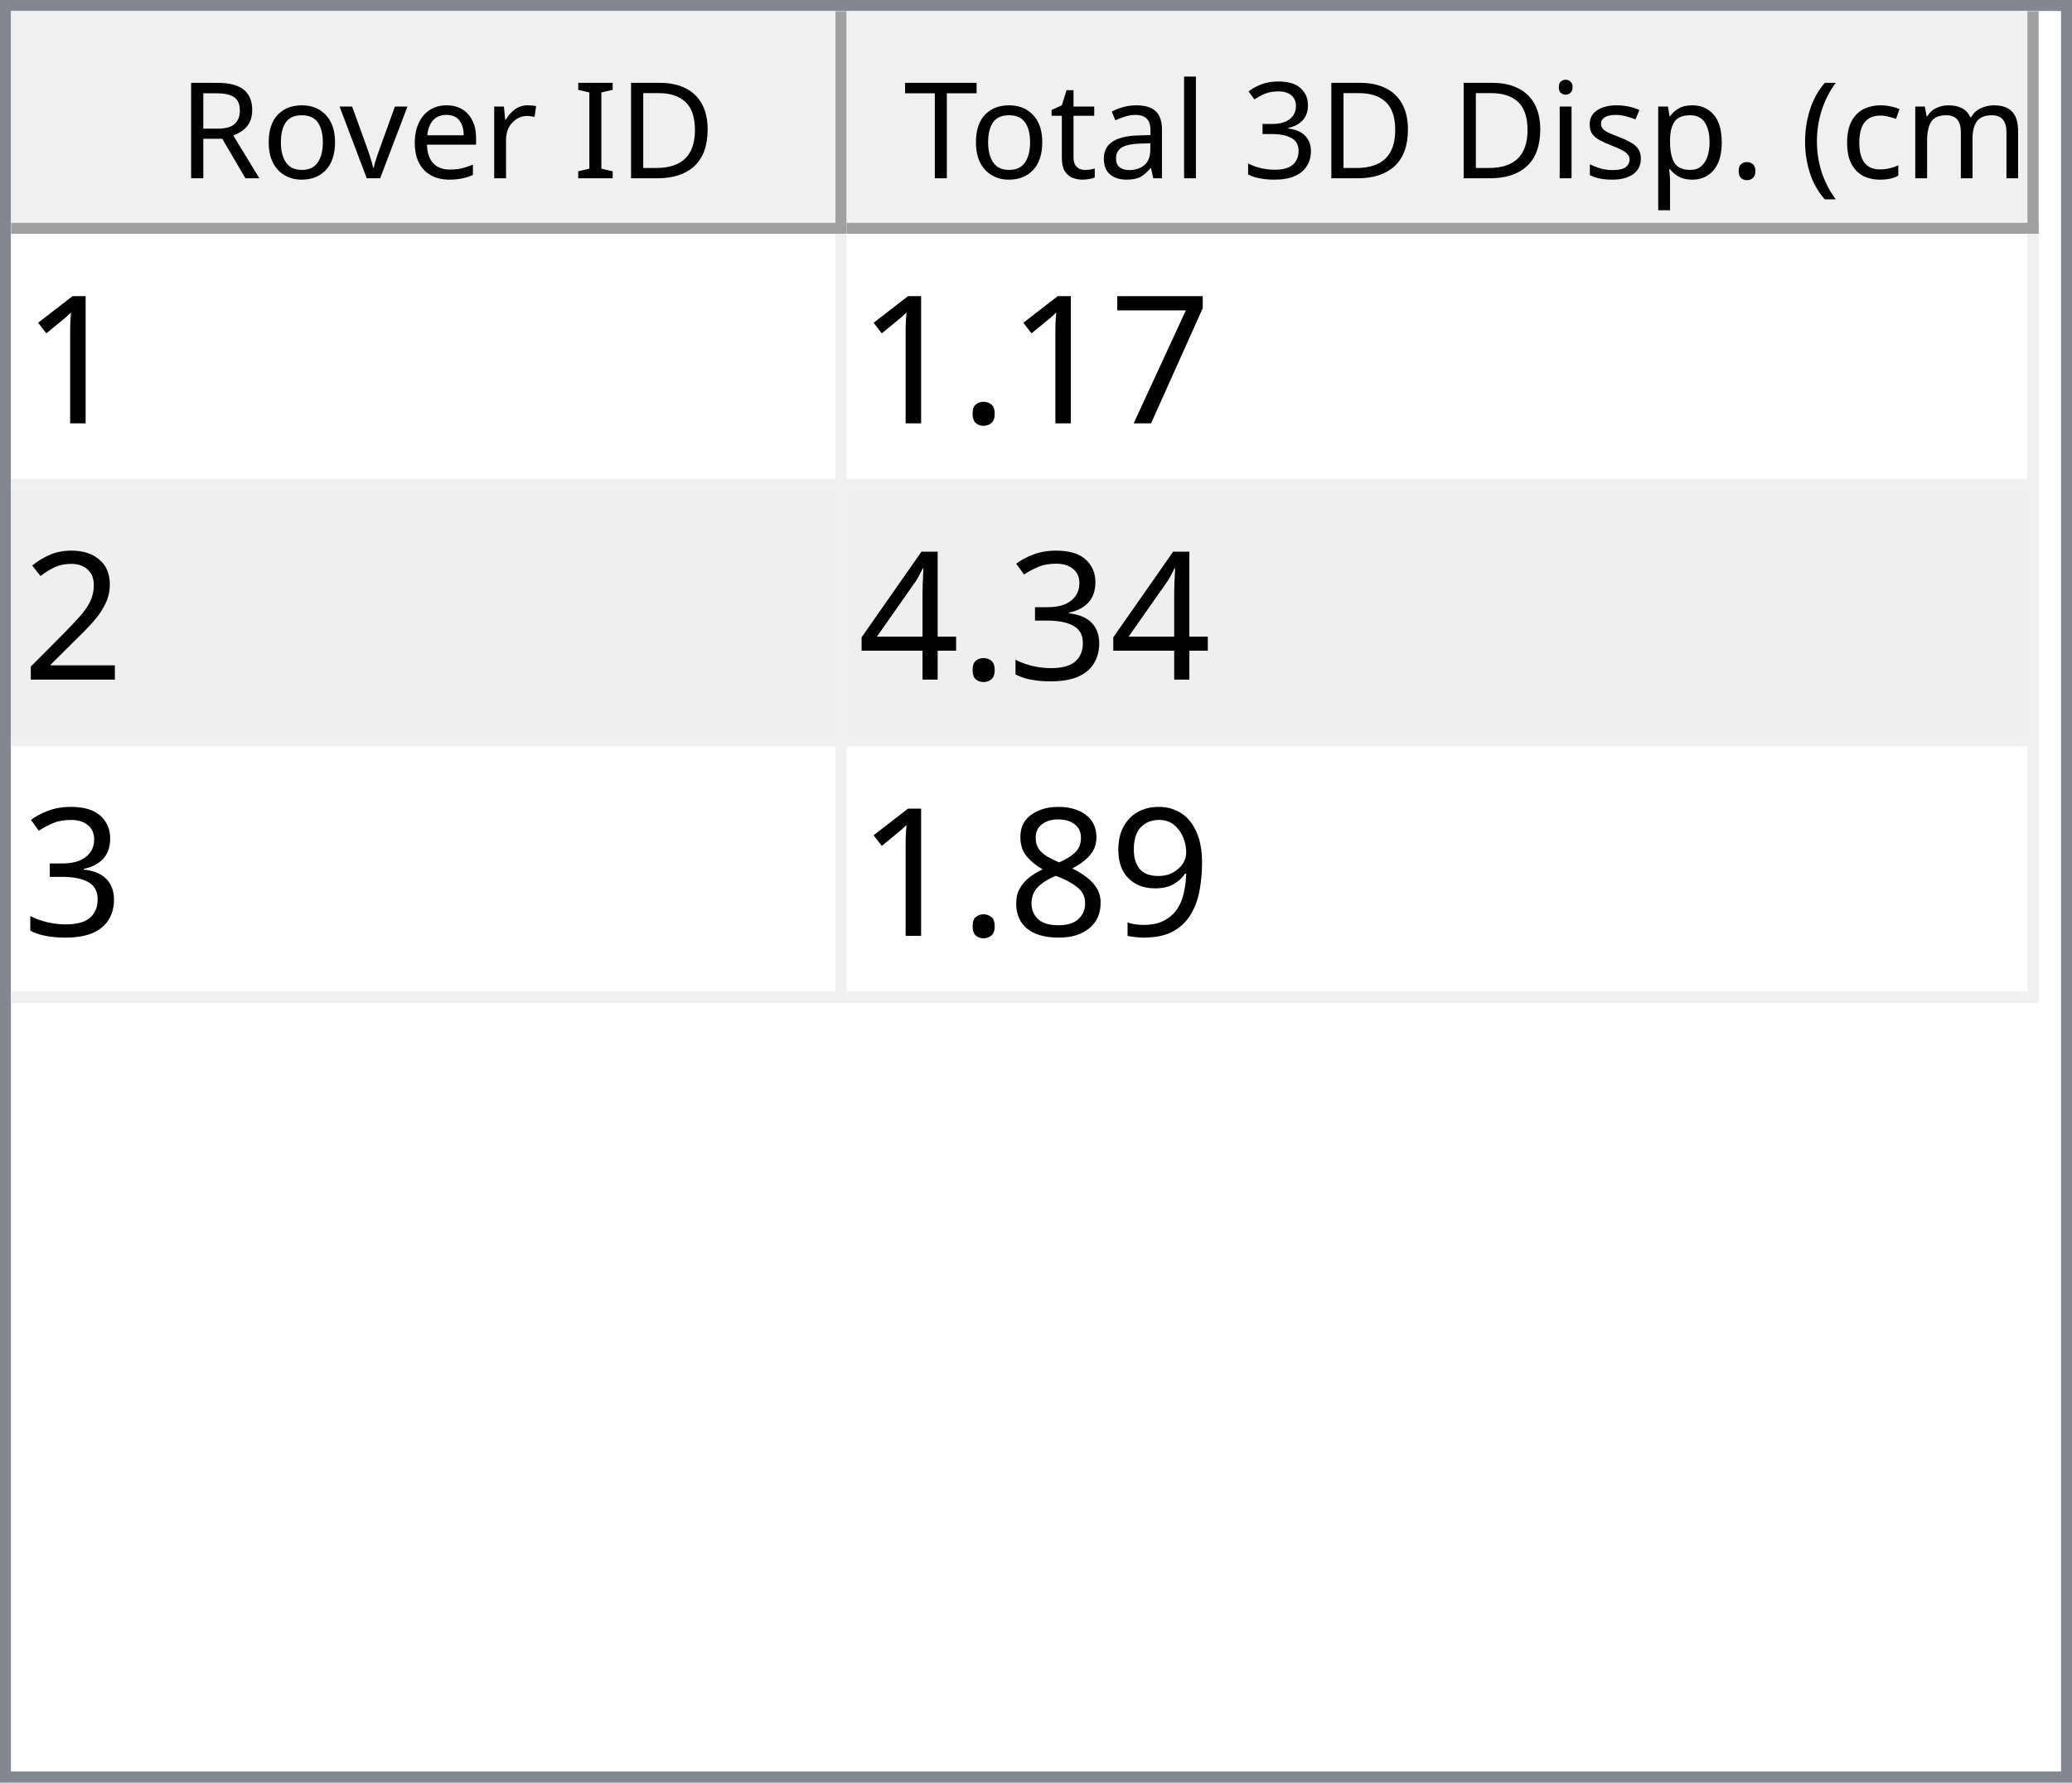
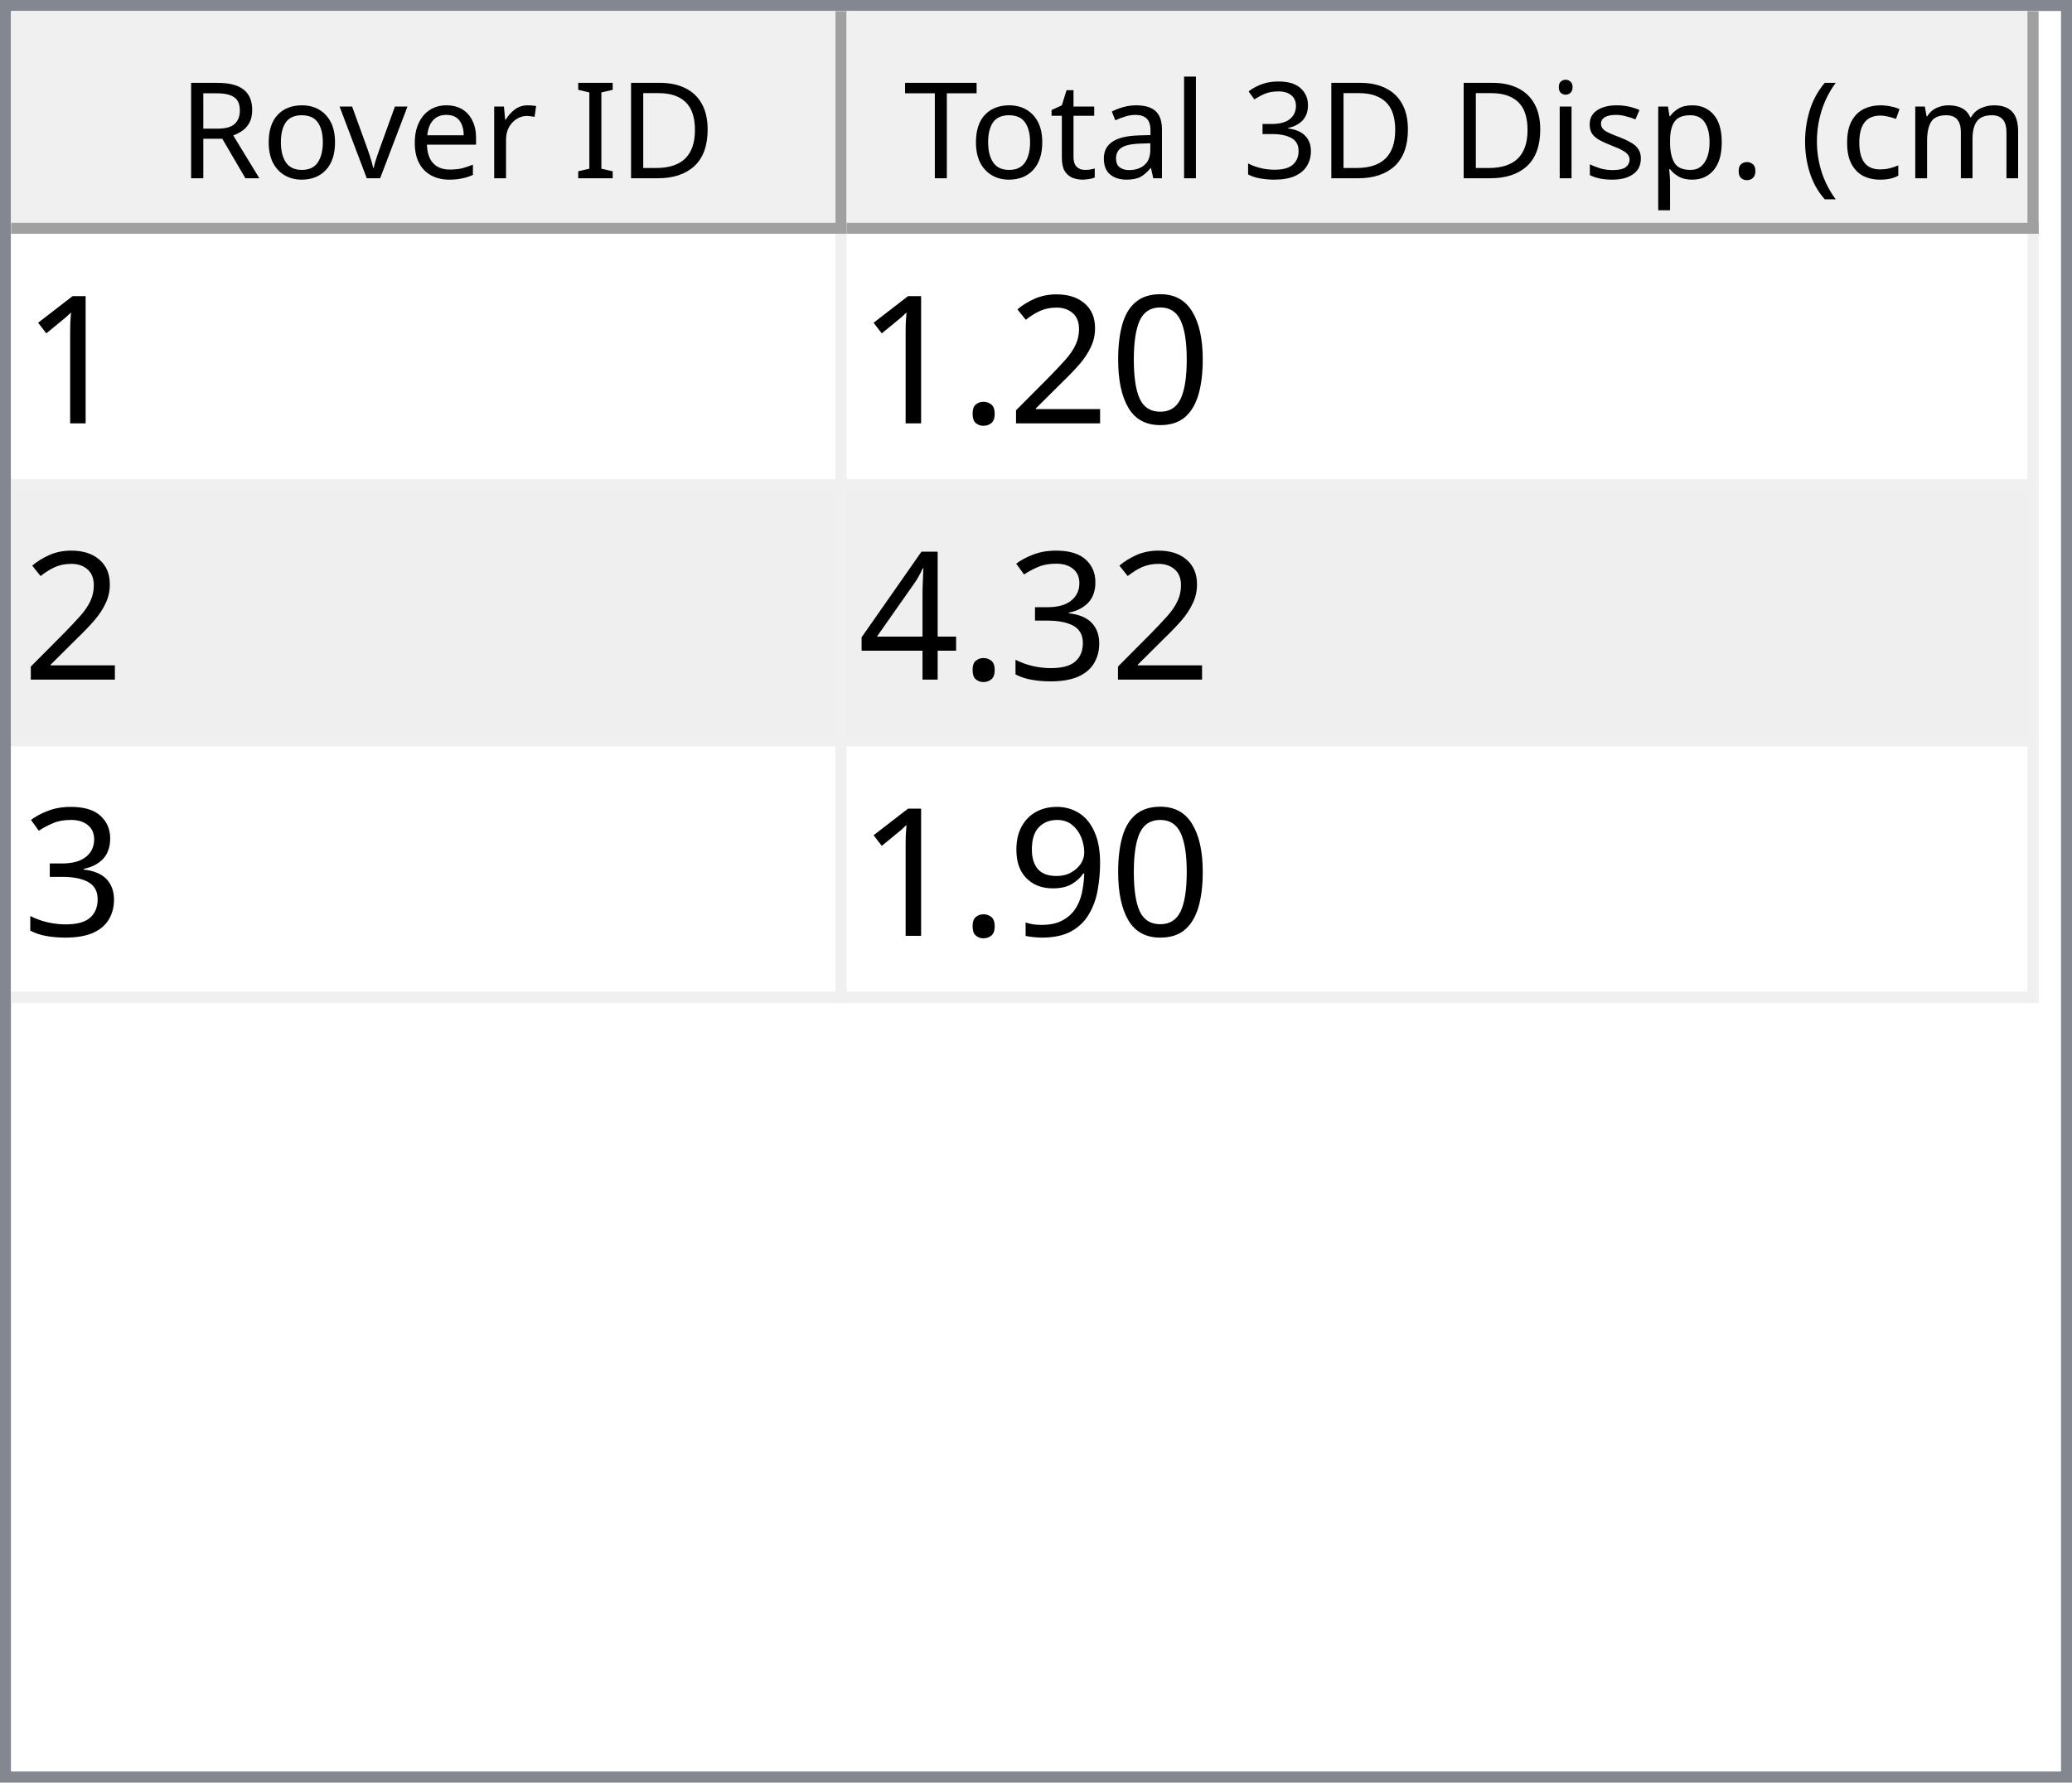
<svg xmlns="http://www.w3.org/2000/svg" style="fill-opacity:1; color-rendering:auto; color-interpolation:auto; text-rendering:auto; stroke:black; stroke-linecap:square; stroke-miterlimit:10; shape-rendering:auto; stroke-opacity:1; fill:black; stroke-dasharray:none; font-weight:normal; stroke-width:1; font-family:'Dialog'; font-style:normal; stroke-linejoin:miter; font-size:12px; stroke-dashoffset:0; image-rendering:auto;" width="186" height="160">
  <defs id="genericDefs" />
  <g>
    <defs id="defs1">
      <clipPath clipPathUnits="userSpaceOnUse" id="clipPath1">
        <path d="M0 0 L186 0 L186 160 L0 160 L0 0 Z" />
      </clipPath>
      <clipPath clipPathUnits="userSpaceOnUse" id="clipPath2">
        <path d="M0 0 L0 160 L186 160 L186 0 Z" />
      </clipPath>
      <clipPath clipPathUnits="userSpaceOnUse" id="clipPath3">
        <path d="M0 0 L0 20 L184 20 L184 0 Z" />
      </clipPath>
      <clipPath clipPathUnits="userSpaceOnUse" id="clipPath4">
        <path d="M0 0 L0 20 L75 20 L75 0 Z" />
      </clipPath>
      <clipPath clipPathUnits="userSpaceOnUse" id="clipPath5">
        <path d="M1 1 L1 19 L74 19 L74 1 Z" />
      </clipPath>
      <clipPath clipPathUnits="userSpaceOnUse" id="clipPath6">
        <path d="M0 0 L0 18 L73 18 L73 0 Z" />
      </clipPath>
      <clipPath clipPathUnits="userSpaceOnUse" id="clipPath7">
        <path d="M-0.5 -0.5 L-0.5 19.5 L74.5 19.5 L74.5 -0.5 Z" />
      </clipPath>
      <clipPath clipPathUnits="userSpaceOnUse" id="clipPath8">
        <path d="M0 0 L0 20 L107 20 L107 0 Z" />
      </clipPath>
      <clipPath clipPathUnits="userSpaceOnUse" id="clipPath9">
        <path d="M1 1 L1 19 L106 19 L106 1 Z" />
      </clipPath>
      <clipPath clipPathUnits="userSpaceOnUse" id="clipPath10">
        <path d="M0 0 L0 18 L105 18 L105 0 Z" />
      </clipPath>
      <clipPath clipPathUnits="userSpaceOnUse" id="clipPath11">
        <path d="M-0.5 -0.5 L-0.5 19.5 L106.5 19.5 L106.5 -0.5 Z" />
      </clipPath>
      <clipPath clipPathUnits="userSpaceOnUse" id="clipPath12">
        <path d="M0 0 L0 138 L184 138 L184 0 Z" />
      </clipPath>
      <clipPath clipPathUnits="userSpaceOnUse" id="clipPath13">
        <path d="M0 0 L0 69 L182 69 L182 0 Z" />
      </clipPath>
      <clipPath clipPathUnits="userSpaceOnUse" id="clipPath14">
        <path d="M-0.5 -0.5 L-0.5 68.5 L181.5 68.5 L181.5 -0.5 Z" />
      </clipPath>
      <clipPath clipPathUnits="userSpaceOnUse" id="clipPath15">
        <path d="M0 0 L0 22 L74 22 L74 0 Z" />
      </clipPath>
      <clipPath clipPathUnits="userSpaceOnUse" id="clipPath16">
        <path d="M0 0 L0 22 L106 22 L106 0 Z" />
      </clipPath>
      <font horiz-adv-x="64.551" id="font1">
        <font-face ascent="107.91" descent="25.098" units-per-em="100" style="font-style:normal; font-family:Segoe UI; font-weight:normal;" />
        <missing-glyph horiz-adv-x="64.551" d="M8.109 0 L8.109 68.266 L56.453 68.266 L56.453 0 L8.109 0 ZM15.328 7.234 L49.219 7.234 L49.219 61.031 L15.328 61.031 L15.328 7.234 Z" />
        <glyph unicode="D" horiz-adv-x="70.117" d="M9.188 0 L9.188 70.016 L28.516 70.016 Q65.531 70.016 65.531 35.891 Q65.531 19.672 55.25 9.836 Q44.969 0 27.734 0 L9.188 0 ZM17.391 62.594 L17.391 7.422 L27.828 7.422 Q41.609 7.422 49.273 14.797 Q56.938 22.172 56.938 35.688 Q56.938 62.594 28.328 62.594 L17.391 62.594 Z" />
        <glyph unicode="I" horiz-adv-x="26.611" d="M17.391 0 L9.188 0 L9.188 70.016 L17.391 70.016 L17.391 0 Z" />
        <glyph unicode=" " horiz-adv-x="27.393" d="" />
        <glyph unicode="r" horiz-adv-x="34.766" d="M34.188 41.891 Q32.078 43.5 28.125 43.5 Q23 43.5 19.555 38.672 Q16.109 33.844 16.109 25.484 L16.109 0 L8.109 0 L8.109 50 L16.109 50 L16.109 39.703 L16.312 39.703 Q18.016 44.969 21.531 47.922 Q25.047 50.875 29.391 50.875 Q32.516 50.875 34.188 50.203 L34.188 41.891 Z" />
        <glyph unicode="e" horiz-adv-x="52.295" d="M48.297 23 L12.984 23 Q13.188 14.656 17.484 10.109 Q21.781 5.562 29.297 5.562 Q37.75 5.562 44.828 11.141 L44.828 3.609 Q38.234 -1.172 27.391 -1.172 Q16.797 -1.172 10.742 5.641 Q4.688 12.453 4.688 24.812 Q4.688 36.469 11.305 43.82 Q17.922 51.172 27.734 51.172 Q37.547 51.172 42.922 44.828 Q48.297 38.484 48.297 27.203 L48.297 23 ZM40.094 29.781 Q40.047 36.719 36.75 40.578 Q33.453 44.438 27.594 44.438 Q21.922 44.438 17.969 40.383 Q14.016 36.328 13.094 29.781 L40.094 29.781 Z" />
        <glyph unicode="v" horiz-adv-x="47.9" d="M47.406 50 L27.484 0 L19.625 0 L0.688 50 L9.469 50 L22.172 13.672 Q23.578 9.672 23.922 6.688 L24.125 6.688 Q24.609 10.453 25.688 13.484 L38.969 50 L47.406 50 Z" />
        <glyph unicode="o" horiz-adv-x="58.594" d="M29 -1.172 Q17.922 -1.172 11.305 5.836 Q4.688 12.844 4.688 24.422 Q4.688 37.016 11.57 44.094 Q18.453 51.172 30.172 51.172 Q41.359 51.172 47.633 44.289 Q53.906 37.406 53.906 25.203 Q53.906 13.234 47.141 6.031 Q40.375 -1.172 29 -1.172 ZM29.594 44.438 Q21.875 44.438 17.383 39.188 Q12.891 33.938 12.891 24.703 Q12.891 15.828 17.43 10.695 Q21.969 5.562 29.594 5.562 Q37.359 5.562 41.531 10.594 Q45.703 15.625 45.703 24.906 Q45.703 34.281 41.531 39.359 Q37.359 44.438 29.594 44.438 Z" />
        <glyph unicode="R" horiz-adv-x="59.814" d="M59.375 0 L49.609 0 L37.891 19.625 Q36.281 22.359 34.766 24.289 Q33.25 26.219 31.664 27.438 Q30.078 28.656 28.25 29.219 Q26.422 29.781 24.125 29.781 L17.391 29.781 L17.391 0 L9.188 0 L9.188 70.016 L30.078 70.016 Q34.672 70.016 38.555 68.867 Q42.438 67.719 45.289 65.375 Q48.141 63.031 49.758 59.547 Q51.375 56.062 51.375 51.375 Q51.375 47.703 50.273 44.656 Q49.172 41.609 47.148 39.211 Q45.125 36.812 42.266 35.133 Q39.406 33.453 35.844 32.516 L35.844 32.328 Q37.594 31.547 38.891 30.547 Q40.188 29.547 41.359 28.18 Q42.531 26.812 43.68 25.078 Q44.828 23.344 46.234 21.047 L59.375 0 ZM17.391 62.594 L17.391 37.203 L28.516 37.203 Q31.594 37.203 34.203 38.133 Q36.812 39.062 38.719 40.797 Q40.625 42.531 41.703 45.047 Q42.781 47.562 42.781 50.688 Q42.781 56.297 39.141 59.445 Q35.5 62.594 28.609 62.594 L17.391 62.594 Z" />
        <glyph unicode=")" horiz-adv-x="30.176" d="M8.297 -15.922 L1.172 -15.922 Q16.406 2.344 16.406 26.812 Q16.406 51.469 1.078 70.016 L8.297 70.016 Q23.531 52.156 23.531 26.703 Q23.531 1.375 8.297 -15.922 Z" />
        <glyph unicode="m" horiz-adv-x="86.133" d="M79.109 0 L71.094 0 L71.094 28.719 Q71.094 37.016 68.531 40.727 Q65.969 44.438 59.906 44.438 Q54.781 44.438 51.195 39.75 Q47.609 35.062 47.609 28.516 L47.609 0 L39.594 0 L39.594 29.688 Q39.594 44.438 28.219 44.438 Q22.953 44.438 19.531 40.016 Q16.109 35.594 16.109 28.516 L16.109 0 L8.109 0 L8.109 50 L16.109 50 L16.109 42.094 L16.312 42.094 Q21.625 51.172 31.844 51.172 Q36.969 51.172 40.773 48.312 Q44.578 45.453 46 40.828 Q51.562 51.172 62.594 51.172 Q79.109 51.172 79.109 30.812 L79.109 0 Z" />
        <glyph unicode="c" horiz-adv-x="46.191" d="M42.188 2.297 Q36.422 -1.172 28.516 -1.172 Q17.828 -1.172 11.258 5.789 Q4.688 12.75 4.688 23.828 Q4.688 36.188 11.766 43.68 Q18.844 51.172 30.672 51.172 Q37.25 51.172 42.281 48.734 L42.281 40.531 Q36.719 44.438 30.375 44.438 Q22.703 44.438 17.797 38.945 Q12.891 33.453 12.891 24.516 Q12.891 15.719 17.508 10.641 Q22.125 5.562 29.891 5.562 Q36.422 5.562 42.188 9.906 L42.188 2.297 Z" />
        <glyph unicode="(" horiz-adv-x="30.176" d="M29.109 -15.922 L21.969 -15.922 Q6.844 1.375 6.844 26.703 Q6.844 52.156 21.969 70.016 L29.203 70.016 Q13.875 51.469 13.875 26.812 Q13.875 2.344 29.109 -15.922 Z" />
        <glyph unicode="." horiz-adv-x="21.68" d="M10.891 -1.078 Q8.641 -1.078 7.055 0.539 Q5.469 2.156 5.469 4.391 Q5.469 6.641 7.055 8.273 Q8.641 9.906 10.891 9.906 Q13.188 9.906 14.797 8.273 Q16.406 6.641 16.406 4.391 Q16.406 2.156 14.797 0.539 Q13.188 -1.078 10.891 -1.078 Z" />
        <glyph unicode="p" horiz-adv-x="58.789" d="M16.312 7.234 L16.109 7.234 L16.109 -23 L8.109 -23 L8.109 50 L16.109 50 L16.109 41.219 L16.312 41.219 Q22.219 51.172 33.594 51.172 Q43.266 51.172 48.688 44.461 Q54.109 37.75 54.109 26.469 Q54.109 13.922 48 6.375 Q41.891 -1.172 31.297 -1.172 Q21.578 -1.172 16.312 7.234 ZM16.109 27.391 L16.109 20.406 Q16.109 14.203 20.141 9.883 Q24.172 5.562 30.375 5.562 Q37.641 5.562 41.773 11.133 Q45.906 16.703 45.906 26.609 Q45.906 34.969 42.047 39.703 Q38.188 44.438 31.594 44.438 Q24.609 44.438 20.359 39.578 Q16.109 34.719 16.109 27.391 Z" />
        <glyph unicode="s" horiz-adv-x="42.432" d="M5.078 1.812 L5.078 10.406 Q11.625 5.562 19.484 5.562 Q30.031 5.562 30.031 12.594 Q30.031 14.594 29.125 15.992 Q28.219 17.391 26.68 18.461 Q25.141 19.531 23.07 20.383 Q21 21.234 18.609 22.172 Q15.281 23.484 12.766 24.828 Q10.25 26.172 8.57 27.859 Q6.891 29.547 6.031 31.695 Q5.172 33.844 5.172 36.719 Q5.172 40.234 6.789 42.945 Q8.406 45.656 11.086 47.484 Q13.766 49.312 17.211 50.242 Q20.656 51.172 24.312 51.172 Q30.812 51.172 35.938 48.922 L35.938 40.828 Q30.422 44.438 23.25 44.438 Q21 44.438 19.195 43.922 Q17.391 43.406 16.094 42.477 Q14.797 41.547 14.086 40.258 Q13.375 38.969 13.375 37.406 Q13.375 35.453 14.086 34.133 Q14.797 32.812 16.164 31.789 Q17.531 30.766 19.484 29.938 Q21.438 29.109 23.922 28.125 Q27.25 26.859 29.883 25.516 Q32.516 24.172 34.375 22.484 Q36.234 20.797 37.234 18.602 Q38.234 16.406 38.234 13.375 Q38.234 9.672 36.602 6.938 Q34.969 4.203 32.234 2.398 Q29.5 0.594 25.93 -0.289 Q22.359 -1.172 18.453 -1.172 Q10.75 -1.172 5.078 1.812 Z" />
        <glyph unicode="i" horiz-adv-x="24.219" d="M12.203 62.703 Q10.062 62.703 8.547 64.164 Q7.031 65.625 7.031 67.875 Q7.031 70.125 8.547 71.609 Q10.062 73.094 12.203 73.094 Q14.406 73.094 15.945 71.609 Q17.484 70.125 17.484 67.875 Q17.484 65.719 15.945 64.211 Q14.406 62.703 12.203 62.703 ZM16.109 0 L8.109 0 L8.109 50 L16.109 50 L16.109 0 Z" />
        <glyph unicode="3" horiz-adv-x="53.906" d="M46.531 19.828 Q46.531 15.094 44.75 11.211 Q42.969 7.328 39.719 4.57 Q36.469 1.812 31.93 0.297 Q27.391 -1.219 21.922 -1.219 Q11.922 -1.219 6 2.594 L6 11.188 Q13.094 5.609 22.219 5.609 Q25.875 5.609 28.828 6.539 Q31.781 7.469 33.906 9.227 Q36.031 10.984 37.18 13.477 Q38.328 15.969 38.328 19.094 Q38.328 32.812 18.797 32.812 L12.984 32.812 L12.984 39.594 L18.5 39.594 Q35.797 39.594 35.797 52.484 Q35.797 64.406 22.609 64.406 Q15.188 64.406 8.688 59.422 L8.688 67.188 Q15.375 71.188 24.609 71.188 Q29 71.188 32.57 69.969 Q36.141 68.75 38.68 66.555 Q41.219 64.359 42.609 61.281 Q44 58.203 44 54.5 Q44 40.672 30.031 36.719 L30.031 36.531 Q33.594 36.141 36.625 34.797 Q39.656 33.453 41.852 31.305 Q44.047 29.156 45.289 26.25 Q46.531 23.344 46.531 19.828 Z" />
        <glyph unicode="l" horiz-adv-x="24.219" d="M16.109 0 L8.109 0 L8.109 74.031 L16.109 74.031 L16.109 0 Z" />
        <glyph unicode="a" horiz-adv-x="50.879" d="M43.891 0 L35.891 0 L35.891 7.812 L35.688 7.812 Q30.469 -1.172 20.312 -1.172 Q12.844 -1.172 8.617 2.781 Q4.391 6.734 4.391 13.281 Q4.391 27.297 20.906 29.594 L35.891 31.688 Q35.891 44.438 25.594 44.438 Q16.547 44.438 9.281 38.281 L9.281 46.484 Q16.656 51.172 26.266 51.172 Q43.891 51.172 43.891 32.516 L43.891 0 ZM35.891 25.297 L23.828 23.641 Q18.266 22.859 15.43 20.875 Q12.594 18.891 12.594 13.875 Q12.594 10.203 15.211 7.883 Q17.828 5.562 22.172 5.562 Q28.125 5.562 32.008 9.742 Q35.891 13.922 35.891 20.312 L35.891 25.297 Z" />
        <glyph unicode="t" horiz-adv-x="33.887" d="M31.297 0.484 Q28.469 -1.078 23.828 -1.078 Q10.688 -1.078 10.688 13.578 L10.688 43.172 L2.094 43.172 L2.094 50 L10.688 50 L10.688 62.203 L18.703 64.797 L18.703 50 L31.297 50 L31.297 43.172 L18.703 43.172 L18.703 14.984 Q18.703 9.969 20.414 7.82 Q22.125 5.672 26.078 5.672 Q29.109 5.672 31.297 7.328 L31.297 0.484 Z" />
        <glyph unicode="T" horiz-adv-x="52.393" d="M50.594 62.594 L30.375 62.594 L30.375 0 L22.172 0 L22.172 62.594 L2 62.594 L2 70.016 L50.594 70.016 L50.594 62.594 Z" />
      </font>
      <font horiz-adv-x="75.0" id="font2">
        <font-face ascent="100.537" descent="21.973" units-per-em="100" style="font-style:normal; font-family:sans-serif; font-weight:normal;" />
        <missing-glyph horiz-adv-x="75.0" d="M12.5 0 L12.5 62.5 L62.5 62.5 L62.5 0 L12.5 0 ZM14.062 1.562 L60.938 1.562 L60.938 60.938 L14.062 60.938 L14.062 1.562 Z" />
        <glyph unicode="1" horiz-adv-x="55.615" d="M37.25 0 L28.469 0 L28.469 56 Q25.297 52.984 20.141 49.953 Q14.984 46.922 10.891 45.406 L10.891 53.906 Q18.266 57.375 23.781 62.305 Q29.297 67.234 31.594 71.875 L37.25 71.875 L37.25 0 Z" />
-         <glyph unicode="7" horiz-adv-x="55.615" d="M4.734 62.203 L4.734 70.656 L51.078 70.656 L51.078 63.812 Q44.234 56.547 37.523 44.484 Q30.812 32.422 27.156 19.672 Q24.516 10.688 23.781 0 L14.75 0 Q14.891 8.453 18.062 20.414 Q21.234 32.375 27.172 43.484 Q33.109 54.594 39.797 62.203 L4.734 62.203 Z" />
+         <glyph unicode="0" horiz-adv-x="55.615" d="M4.156 35.297 Q4.156 48 6.766 55.742 Q9.375 63.484 14.523 67.68 Q19.672 71.875 27.484 71.875 Q33.25 71.875 37.594 69.555 Q41.938 67.234 44.773 62.867 Q47.609 58.5 49.219 52.227 Q50.828 45.953 50.828 35.297 Q50.828 22.703 48.242 14.969 Q45.656 7.234 40.508 3.008 Q35.359 -1.219 27.484 -1.219 Q17.141 -1.219 11.234 6.203 Q4.156 15.141 4.156 35.297 ZM13.188 35.297 Q13.188 17.672 17.312 11.836 Q21.438 6 27.484 6 Q33.547 6 37.672 11.859 Q41.797 17.719 41.797 35.297 Q41.797 52.984 37.672 58.789 Q33.547 64.594 27.391 64.594 Q21.344 64.594 17.719 59.469 Q13.188 52.938 13.188 35.297 Z" />
+         <glyph unicode="2" horiz-adv-x="55.615" d="M50.344 8.453 L50.344 0 L3.031 0 Q2.938 3.172 4.047 6.109 Q5.859 10.938 9.836 15.625 Q13.812 20.312 21.344 26.469 Q33.016 36.031 37.117 41.625 Q41.219 47.219 41.219 52.203 Q41.219 57.422 37.477 61.008 Q33.734 64.594 27.734 64.594 Q21.391 64.594 17.578 60.789 Q13.766 56.984 13.719 50.25 L4.688 51.172 Q5.609 61.281 11.664 66.578 Q17.719 71.875 27.938 71.875 Q38.234 71.875 44.242 66.164 Q50.25 60.453 50.25 52 Q50.25 47.703 48.492 43.555 Q46.734 39.406 42.656 34.812 Q38.578 30.219 29.109 22.219 Q21.188 15.578 18.945 13.211 Q16.703 10.844 15.234 8.453 L50.344 8.453 Z" />
        <glyph unicode="." horiz-adv-x="27.783" d="M9.078 0 L9.078 10.016 L19.094 10.016 L19.094 0 L9.078 0 Z" />
-         <glyph unicode="2" horiz-adv-x="55.615" d="M50.344 8.453 L50.344 0 L3.031 0 Q2.938 3.172 4.047 6.109 Q5.859 10.938 9.836 15.625 Q13.812 20.312 21.344 26.469 Q33.016 36.031 37.117 41.625 Q41.219 47.219 41.219 52.203 Q41.219 57.422 37.477 61.008 Q33.734 64.594 27.734 64.594 Q21.391 64.594 17.578 60.789 Q13.766 56.984 13.719 50.25 L4.688 51.172 Q5.609 61.281 11.664 66.578 Q17.719 71.875 27.938 71.875 Q38.234 71.875 44.242 66.164 Q50.25 60.453 50.25 52 Q50.25 47.703 48.492 43.555 Q46.734 39.406 42.656 34.812 Q38.578 30.219 29.109 22.219 Q21.188 15.578 18.945 13.211 Q16.703 10.844 15.234 8.453 L50.344 8.453 Z" />
        <glyph unicode="3" horiz-adv-x="55.615" d="M4.203 18.891 L12.984 20.062 Q14.5 12.594 18.141 9.297 Q21.781 6 27 6 Q33.203 6 37.477 10.297 Q41.75 14.594 41.75 20.953 Q41.75 27 37.797 30.93 Q33.844 34.859 27.734 34.859 Q25.25 34.859 21.531 33.891 L22.516 41.609 Q23.391 41.5 23.922 41.5 Q29.547 41.5 34.039 44.43 Q38.531 47.359 38.531 53.469 Q38.531 58.297 35.258 61.477 Q31.984 64.656 26.812 64.656 Q21.688 64.656 18.266 61.43 Q14.844 58.203 13.875 51.766 L5.078 53.328 Q6.688 62.156 12.398 67.016 Q18.109 71.875 26.609 71.875 Q32.469 71.875 37.398 69.359 Q42.328 66.844 44.945 62.5 Q47.562 58.156 47.562 53.266 Q47.562 48.641 45.07 44.828 Q42.578 41.016 37.703 38.766 Q44.047 37.312 47.562 32.695 Q51.078 28.078 51.078 21.141 Q51.078 11.766 44.242 5.25 Q37.406 -1.266 26.953 -1.266 Q17.531 -1.266 11.305 4.352 Q5.078 9.969 4.203 18.891 Z" />
        <glyph unicode="4" horiz-adv-x="55.615" d="M32.328 0 L32.328 17.141 L1.266 17.141 L1.266 25.203 L33.938 71.578 L41.109 71.578 L41.109 25.203 L50.781 25.203 L50.781 17.141 L41.109 17.141 L41.109 0 L32.328 0 ZM32.328 25.203 L32.328 57.469 L9.906 25.203 L32.328 25.203 Z" />
        <glyph unicode="9" horiz-adv-x="55.615" d="M5.469 16.547 L13.922 17.328 Q14.984 11.375 18.016 8.688 Q21.047 6 25.781 6 Q29.828 6 32.883 7.859 Q35.938 9.719 37.891 12.82 Q39.844 15.922 41.164 21.195 Q42.484 26.469 42.484 31.938 Q42.484 32.516 42.438 33.688 Q39.797 29.5 35.234 26.883 Q30.672 24.266 25.344 24.266 Q16.453 24.266 10.305 30.711 Q4.156 37.156 4.156 47.703 Q4.156 58.594 10.578 65.234 Q17 71.875 26.656 71.875 Q33.641 71.875 39.43 68.117 Q45.219 64.359 48.219 57.398 Q51.219 50.438 51.219 37.25 Q51.219 23.531 48.242 15.406 Q45.266 7.281 39.383 3.031 Q33.5 -1.219 25.594 -1.219 Q17.188 -1.219 11.867 3.445 Q6.547 8.109 5.469 16.547 ZM41.453 48.141 Q41.453 55.719 37.43 60.156 Q33.406 64.594 27.734 64.594 Q21.875 64.594 17.531 59.812 Q13.188 55.031 13.188 47.406 Q13.188 40.578 17.312 36.305 Q21.438 32.031 27.484 32.031 Q33.594 32.031 37.523 36.305 Q41.453 40.578 41.453 48.141 Z" />
-         <glyph unicode="8" horiz-adv-x="55.615" d="M17.672 38.812 Q12.203 40.828 9.57 44.539 Q6.938 48.25 6.938 53.422 Q6.938 61.234 12.555 66.555 Q18.172 71.875 27.484 71.875 Q36.859 71.875 42.578 66.43 Q48.297 60.984 48.297 53.172 Q48.297 48.188 45.68 44.508 Q43.062 40.828 37.75 38.812 Q44.344 36.672 47.781 31.883 Q51.219 27.094 51.219 20.453 Q51.219 11.281 44.727 5.031 Q38.234 -1.219 27.641 -1.219 Q17.047 -1.219 10.547 5.055 Q4.047 11.328 4.047 20.703 Q4.047 27.688 7.594 32.398 Q11.141 37.109 17.672 38.812 ZM15.922 53.719 Q15.922 48.641 19.195 45.414 Q22.469 42.188 27.688 42.188 Q32.766 42.188 36.016 45.383 Q39.266 48.578 39.266 53.219 Q39.266 58.062 35.914 61.359 Q32.562 64.656 27.594 64.656 Q22.562 64.656 19.242 61.43 Q15.922 58.203 15.922 53.719 ZM13.094 20.656 Q13.094 16.891 14.875 13.375 Q16.656 9.859 20.172 7.93 Q23.688 6 27.734 6 Q34.031 6 38.133 10.055 Q42.234 14.109 42.234 20.359 Q42.234 26.703 38.016 30.859 Q33.797 35.016 27.438 35.016 Q21.234 35.016 17.164 30.914 Q13.094 26.812 13.094 20.656 Z" />
      </font>
    </defs>
    <g style="fill:white; stroke:white;">
      <rect x="0" y="0" width="186" style="clip-path:url(#clipPath1); stroke:none;" height="160" />
    </g>
    <g style="fill:white; text-rendering:optimizeSpeed; color-rendering:optimizeSpeed; image-rendering:optimizeSpeed; shape-rendering:crispEdges; stroke:white; color-interpolation:sRGB;">
      <rect x="0" width="186" height="160" y="0" style="stroke:none;" />
      <path style="stroke:none;" d="M0 160 L186 160 L186 0 L0 0 Z" />
    </g>
    <g style="fill:rgb(240,240,240); font-family:'Segoe UI'; stroke:rgb(240,240,240);">
      <rect x="0" y="0" width="186" style="clip-path:url(#clipPath2); stroke:none;" height="160" />
    </g>
    <g style="fill:rgb(130,135,144); font-family:'Segoe UI'; stroke:rgb(130,135,144);">
      <path d="M0 0 L186 0 L186 160 L0 160 L0 0 ZM1 1 L185 1 L185 159 L1 159 L1 1 Z" style="fill-rule:evenodd; clip-path:url(#clipPath2); stroke:none;" />
    </g>
    <g style="fill:white; font-family:'Segoe UI'; stroke:white;" transform="translate(1,1)">
      <rect x="0" y="0" width="184" style="clip-path:url(#clipPath3); stroke:none;" height="20" />
    </g>
    <g style="fill:rgb(240,240,240); font-family:'Segoe UI'; stroke:rgb(240,240,240);" transform="translate(1,1)">
      <rect x="0" y="0" width="75" style="clip-path:url(#clipPath4); stroke:none;" height="20" />
    </g>
    <g style="font-family:'Segoe UI';" transform="translate(2,2)">
      <text x="14" xml:space="preserve" y="14" style="clip-path:url(#clipPath6); stroke:none;">Rover ID</text>
    </g>
    <g style="fill:rgb(160,160,160); font-family:'Segoe UI'; stroke:rgb(160,160,160); stroke-linejoin:bevel;" transform="translate(1.5,1.5)">
      <line x1="74" x2="74" y1="0" style="fill:none; clip-path:url(#clipPath7);" y2="19" />
    </g>
    <g style="fill:rgb(160,160,160); font-family:'Segoe UI'; stroke:rgb(160,160,160); stroke-linejoin:bevel;" transform="matrix(1,0,0,1,1,1) translate(0.5,0.5)">
      <line x1="0" x2="74" y1="19" style="fill:none; clip-path:url(#clipPath7);" y2="19" />
    </g>
    <g style="fill:rgb(240,240,240); font-family:'Segoe UI'; stroke:rgb(240,240,240);" transform="translate(76,1)">
      <rect x="0" y="0" width="107" style="clip-path:url(#clipPath8); stroke:none;" height="20" />
    </g>
    <g style="font-family:'Segoe UI';" transform="translate(77,2)">
      <text x="1" xml:space="preserve" y="14" style="clip-path:url(#clipPath10); stroke:none;"> Total 3D Disp. (cm)</text>
    </g>
    <g style="fill:rgb(160,160,160); font-family:'Segoe UI'; stroke:rgb(160,160,160); stroke-linejoin:bevel;" transform="translate(76.5,1.5)">
      <line x1="106" x2="106" y1="0" style="fill:none; clip-path:url(#clipPath11);" y2="19" />
    </g>
    <g style="fill:rgb(160,160,160); font-family:'Segoe UI'; stroke:rgb(160,160,160); stroke-linejoin:bevel;" transform="matrix(1,0,0,1,76,1) translate(0.5,0.5)">
      <line x1="0" x2="106" y1="19" style="fill:none; clip-path:url(#clipPath11);" y2="19" />
    </g>
    <g style="fill:white; font-family:'Segoe UI'; stroke:white;" transform="translate(1,21)">
      <rect x="0" y="0" width="184" style="clip-path:url(#clipPath12); stroke:none;" height="138" />
    </g>
    <g style="fill:rgb(240,240,240); font-size:16px; font-family:sans-serif; stroke:rgb(240,240,240);" transform="translate(1,21)">
      <rect x="0" y="0" width="182" style="clip-path:url(#clipPath13); stroke:none;" height="69" />
      <line transform="translate(0.5,0.5)" x1="0" x2="181" y1="22" style="clip-path:url(#clipPath14); fill:none; stroke-linejoin:bevel;" y2="22" />
    </g>
    <g transform="matrix(1,0,0,1,1,21) translate(0.5,0.5)" style="fill:rgb(240,240,240); font-size:16px; font-family:sans-serif; stroke:rgb(240,240,240); stroke-linejoin:bevel;">
      <line x1="0" x2="181" y1="45" style="fill:none; clip-path:url(#clipPath14);" y2="45" />
    </g>
    <g transform="matrix(1,0,0,1,1,21) translate(0.5,0.5)" style="fill:rgb(240,240,240); font-size:16px; font-family:sans-serif; stroke:rgb(240,240,240); stroke-linejoin:bevel;">
      <line x1="0" x2="181" y1="68" style="fill:none; clip-path:url(#clipPath14);" y2="68" />
    </g>
    <g transform="matrix(1,0,0,1,1,21) translate(0.5,0.5)" style="fill:rgb(240,240,240); font-size:16px; font-family:sans-serif; stroke:rgb(240,240,240); stroke-linejoin:bevel;">
      <line x1="74" x2="74" y1="0" style="fill:none; clip-path:url(#clipPath14);" y2="68" />
    </g>
    <g transform="matrix(1,0,0,1,1,21) translate(0.5,0.5)" style="fill:rgb(240,240,240); font-size:16px; font-family:sans-serif; stroke:rgb(240,240,240); stroke-linejoin:bevel;">
      <line x1="181" x2="181" y1="0" style="fill:none; clip-path:url(#clipPath14);" y2="68" />
    </g>
    <g style="fill:white; font-size:16px; font-family:sans-serif; stroke:white;" transform="matrix(1,0,0,1,1,21)">
      <rect x="0" y="0" width="74" style="clip-path:url(#clipPath15); stroke:none;" height="22" />
      <text x="1" y="17" style="fill:black; clip-path:url(#clipPath15); stroke:none;" xml:space="preserve">1</text>
    </g>
    <g style="fill:white; font-size:16px; font-family:sans-serif; stroke:white;" transform="matrix(1,0,0,1,1,21) translate(75,0)">
      <rect x="0" y="0" width="106" style="clip-path:url(#clipPath16); stroke:none;" height="22" />
-       <text x="1" y="17" style="fill:black; clip-path:url(#clipPath16); stroke:none;" xml:space="preserve">1.17</text>
+       <text x="1" y="17" style="fill:black; clip-path:url(#clipPath16); stroke:none;" xml:space="preserve">1.20</text>
    </g>
    <g style="fill:rgb(239,239,239); font-size:16px; font-family:sans-serif; stroke:rgb(239,239,239);" transform="matrix(1,0,0,1,1,21) translate(0,23)">
      <rect x="0" y="0" width="74" style="clip-path:url(#clipPath15); stroke:none;" height="22" />
      <text x="1" y="17" style="fill:black; clip-path:url(#clipPath15); stroke:none;" xml:space="preserve">2</text>
    </g>
    <g style="fill:rgb(239,239,239); font-size:16px; font-family:sans-serif; stroke:rgb(239,239,239);" transform="matrix(1,0,0,1,1,21) translate(75,23)">
      <rect x="0" y="0" width="106" style="clip-path:url(#clipPath16); stroke:none;" height="22" />
-       <text x="1" y="17" style="fill:black; clip-path:url(#clipPath16); stroke:none;" xml:space="preserve">4.34</text>
+       <text x="1" y="17" style="fill:black; clip-path:url(#clipPath16); stroke:none;" xml:space="preserve">4.32</text>
    </g>
    <g style="fill:white; font-size:16px; font-family:sans-serif; stroke:white;" transform="matrix(1,0,0,1,1,21) translate(0,46)">
      <rect x="0" y="0" width="74" style="clip-path:url(#clipPath15); stroke:none;" height="22" />
      <text x="1" y="17" style="fill:black; clip-path:url(#clipPath15); stroke:none;" xml:space="preserve">3</text>
    </g>
    <g style="fill:white; font-size:16px; font-family:sans-serif; stroke:white;" transform="matrix(1,0,0,1,1,21) translate(75,46)">
      <rect x="0" y="0" width="106" style="clip-path:url(#clipPath16); stroke:none;" height="22" />
-       <text x="1" y="17" style="fill:black; clip-path:url(#clipPath16); stroke:none;" xml:space="preserve">1.89</text>
+       <text x="1" y="17" style="fill:black; clip-path:url(#clipPath16); stroke:none;" xml:space="preserve">1.90</text>
    </g>
  </g>
</svg>
